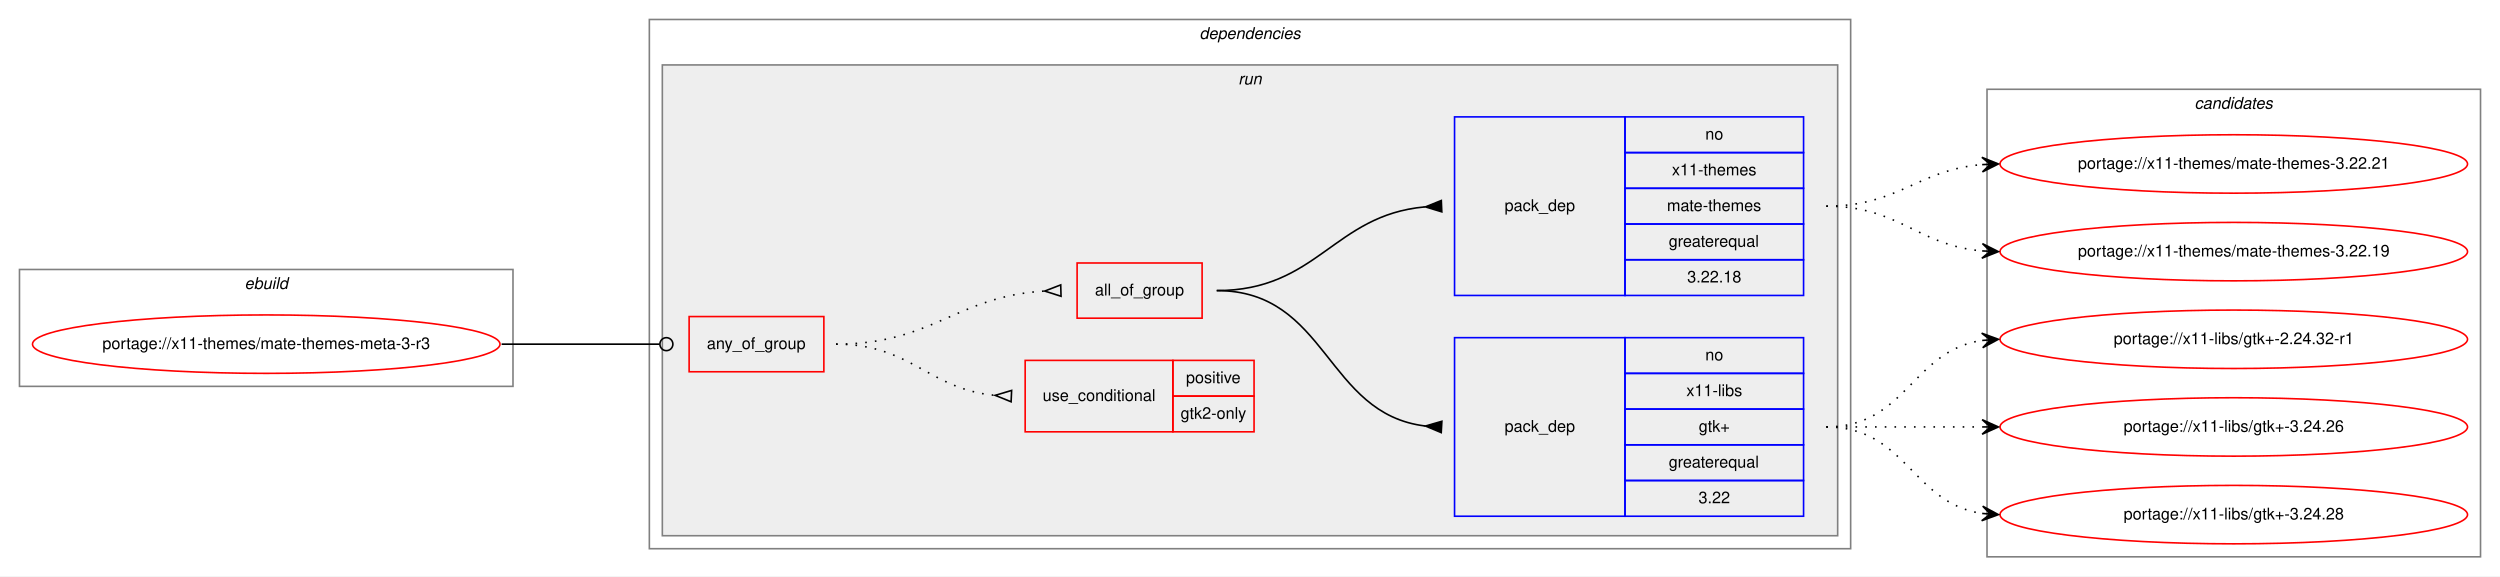
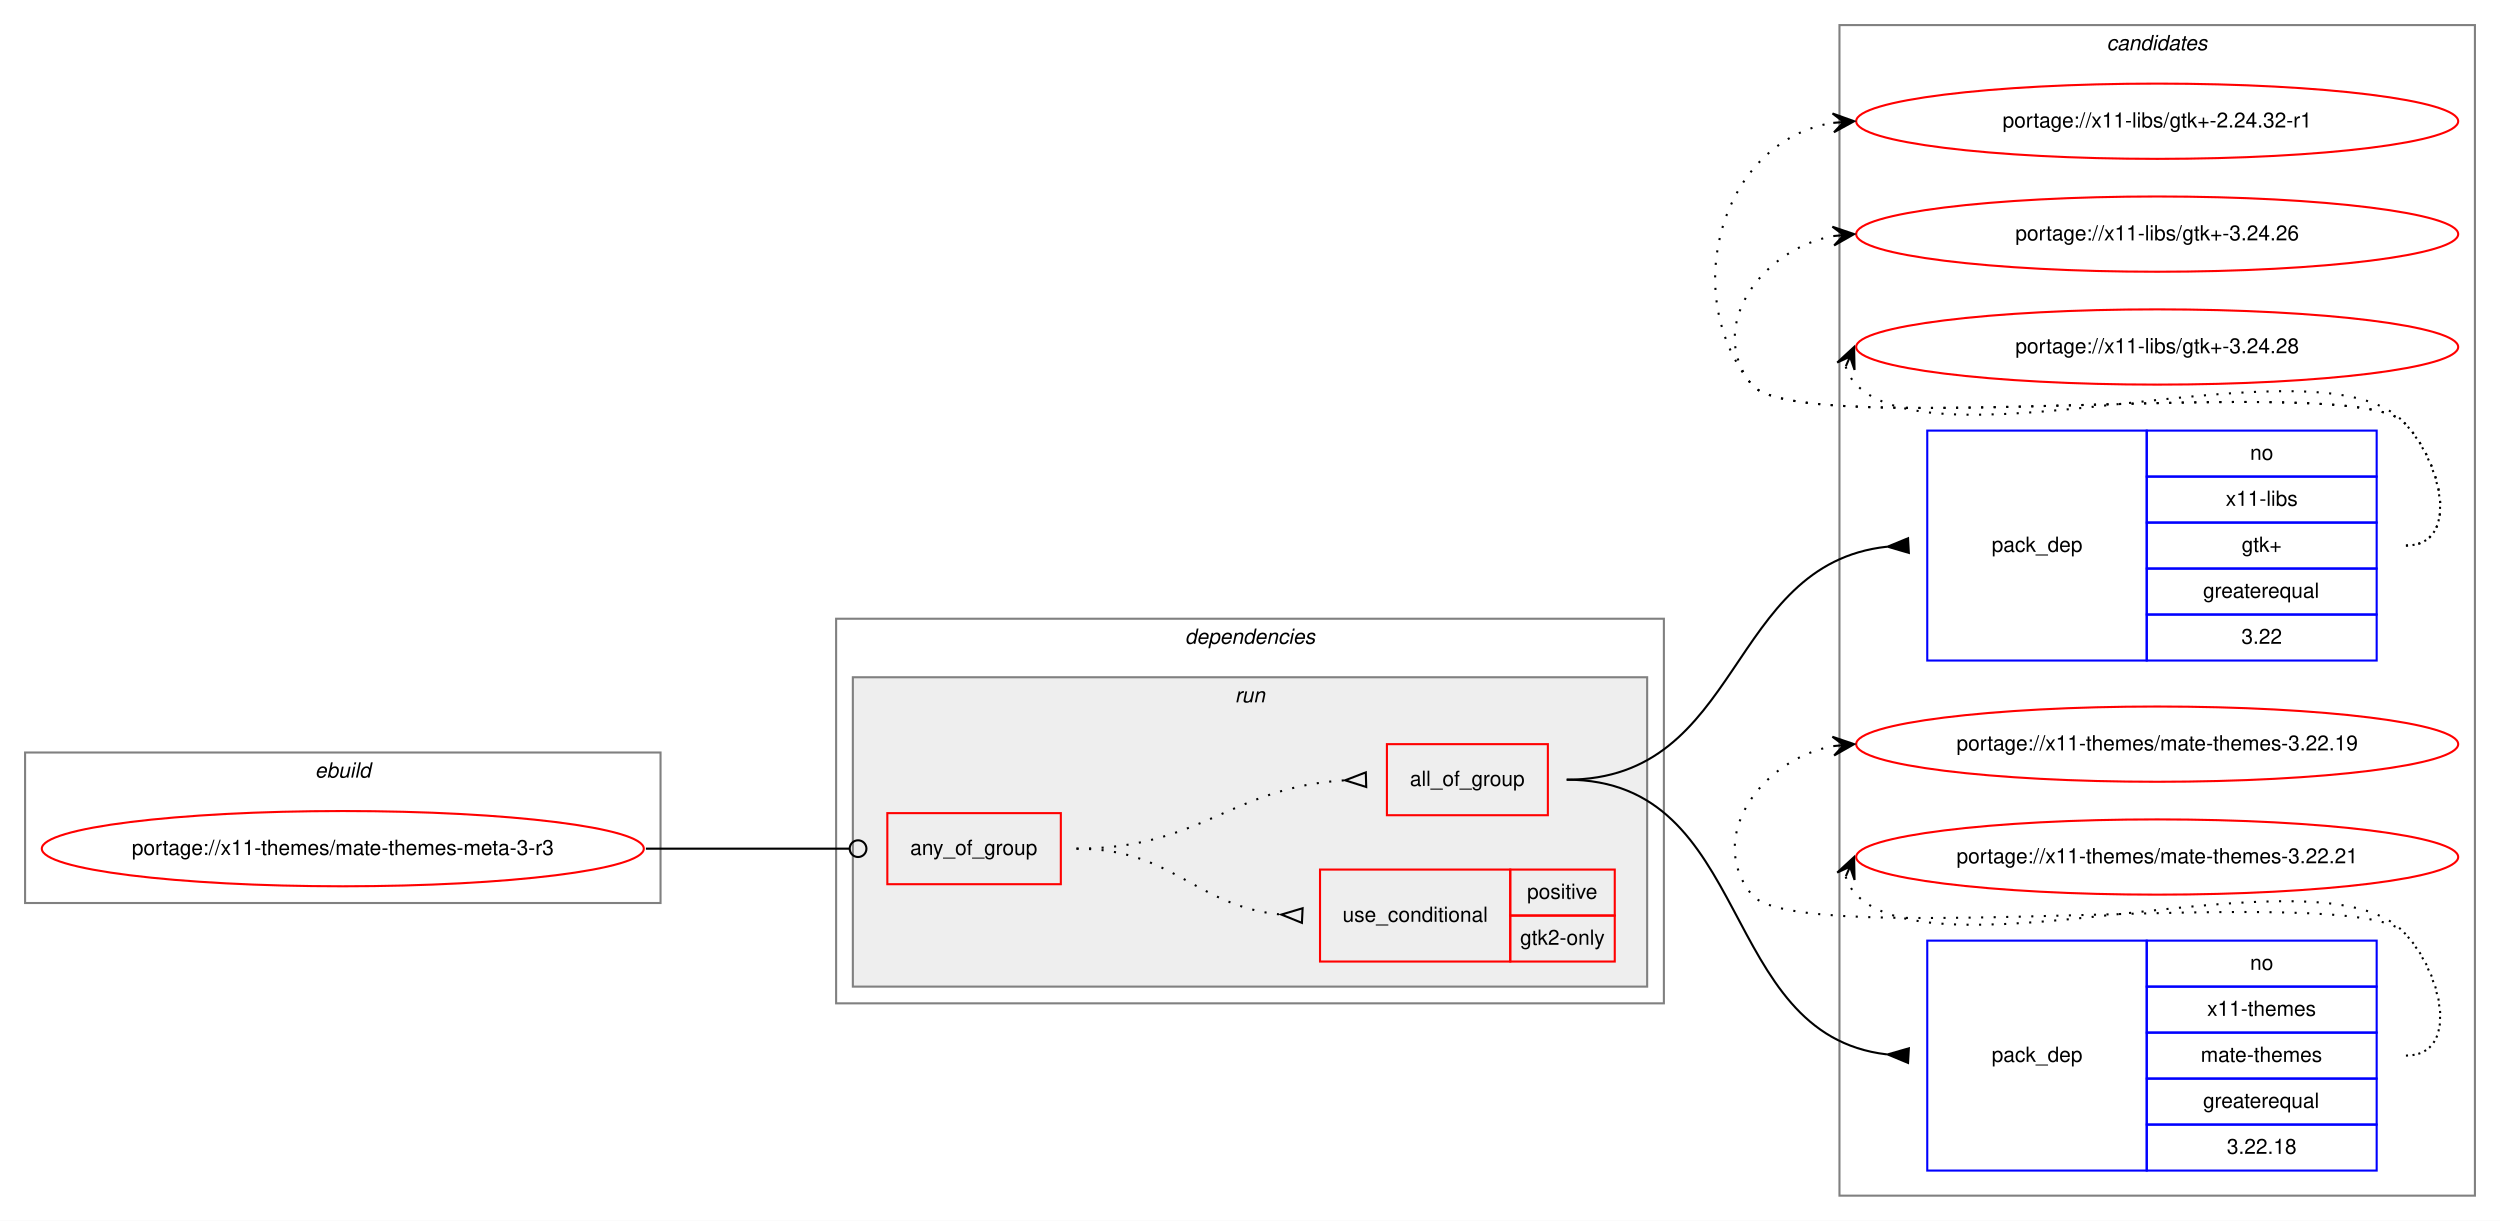
- <svg xmlns="http://www.w3.org/2000/svg" xmlns:xlink="http://www.w3.org/1999/xlink" width="1540pt" height="355pt" viewBox="0.00 0.00 1540.00 355.00">
-   <g id="graph0" class="graph" transform="scale(1 1) rotate(0) translate(4 351)">
-     <polygon fill="white" stroke="transparent" points="-4,4 -4,-351 1536,-351 1536,4 -4,4" />
+ <svg xmlns="http://www.w3.org/2000/svg" xmlns:xlink="http://www.w3.org/1999/xlink" width="1196pt" height="584pt" viewBox="0.00 0.00 1196.00 584.00">
+   <g id="graph0" class="graph" transform="scale(1 1) rotate(0) translate(4 580)">
+     <polygon fill="white" stroke="transparent" points="-4,4 -4,-580 1192,-580 1192,4 -4,4" />
+     <g id="clust11" class="cluster">
+       <polygon fill="none" stroke="gray" points="876,-8 876,-568 1180,-568 1180,-8 876,-8" />
+       <text text-anchor="start" x="1003.82" y="-556" font-family="Helvetica,sans-Serif" font-style="italic" font-size="10.00">candidates</text>
+     </g>
    <g id="clust1" class="cluster">
-       <polygon fill="none" stroke="gray" points="8,-113 8,-185 312,-185 312,-113 8,-113" />
-       <text text-anchor="start" x="146.66" y="-173" font-family="Helvetica,sans-Serif" font-style="italic" font-size="10.00">ebuild</text>
+       <polygon fill="none" stroke="gray" points="8,-148 8,-220 312,-220 312,-148 8,-148" />
+       <text text-anchor="start" x="146.66" y="-208" font-family="Helvetica,sans-Serif" font-style="italic" font-size="10.00">ebuild</text>
    </g>
    <g id="clust2" class="cluster">
-       <polygon fill="none" stroke="gray" points="396,-13 396,-339 1136,-339 1136,-13 396,-13" />
-       <text text-anchor="start" x="734.88" y="-327" font-family="Helvetica,sans-Serif" font-style="italic" font-size="10.00">dependencies</text>
+       <polygon fill="none" stroke="gray" points="396,-100 396,-284 792,-284 792,-100 396,-100" />
+       <text text-anchor="start" x="562.88" y="-272" font-family="Helvetica,sans-Serif" font-style="italic" font-size="10.00">dependencies</text>
    </g>
    <g id="clust5" class="cluster">
-       <polygon fill="#eeeeee" stroke="gray" points="404,-21 404,-311 1128,-311 1128,-21 404,-21" />
-       <text text-anchor="start" x="758.78" y="-299" font-family="Helvetica,sans-Serif" font-style="italic" font-size="10.00">run</text>
-     </g>
-     <g id="clust11" class="cluster">
-       <polygon fill="none" stroke="gray" points="1220,-8 1220,-296 1524,-296 1524,-8 1220,-8" />
-       <text text-anchor="start" x="1347.82" y="-284" font-family="Helvetica,sans-Serif" font-style="italic" font-size="10.00">candidates</text>
+       <polygon fill="#eeeeee" stroke="gray" points="404,-108 404,-256 784,-256 784,-108 404,-108" />
+       <text text-anchor="start" x="586.78" y="-244" font-family="Helvetica,sans-Serif" font-style="italic" font-size="10.00">run</text>
    </g>
    <g id="node1" class="node">
      <g id="a_node1">
        <a xlink:href="../x11-themes/mate-themes-meta-3-r3.svg" xlink:title="portage://x11-themes/mate-themes-meta-3-r3">
-           <ellipse fill="none" stroke="red" cx="160" cy="-139" rx="144" ry="18" />
-           <text text-anchor="middle" x="160" y="-136" font-family="Helvetica,sans-Serif" font-size="10.00">portage://x11-themes/mate-themes-meta-3-r3</text>
+           <ellipse fill="none" stroke="red" cx="160" cy="-174" rx="144" ry="18" />
+           <text text-anchor="middle" x="160" y="-171" font-family="Helvetica,sans-Serif" font-size="10.00">portage://x11-themes/mate-themes-meta-3-r3</text>
        </a>
      </g>
    </g>
    <g id="node2" class="node">
-       <polygon fill="none" stroke="red" points="420.5,-122 420.5,-156 503.5,-156 503.5,-122 420.5,-122" />
-       <text text-anchor="start" x="431.43" y="-136" font-family="Helvetica,sans-Serif" font-size="10.00">any_of_group</text>
+       <polygon fill="none" stroke="red" points="420.5,-157 420.5,-191 503.5,-191 503.5,-157 420.5,-157" />
+       <text text-anchor="start" x="431.43" y="-171" font-family="Helvetica,sans-Serif" font-size="10.00">any_of_group</text>
    </g>
    <g id="edge5" class="edge">
-       <path fill="none" stroke="black" d="M305,-139C349.05,-139 362.06,-139 402.35,-139" />
-       <ellipse fill="none" stroke="black" cx="406.5" cy="-139" rx="4" ry="4" />
+       <path fill="none" stroke="black" d="M305,-174C349.05,-174 362.06,-174 402.35,-174" />
+       <ellipse fill="none" stroke="black" cx="406.5" cy="-174" rx="4" ry="4" />
    </g>
    <g id="node3" class="node">
-       <polygon fill="none" stroke="red" points="627.5,-85 627.5,-129 718.5,-129 718.5,-85 627.5,-85" />
-       <text text-anchor="start" x="638.27" y="-104" font-family="Helvetica,sans-Serif" font-size="10.00">use_conditional</text>
-       <polygon fill="none" stroke="red" points="718.5,-107 718.5,-129 768.5,-129 768.5,-107 718.5,-107" />
-       <text text-anchor="start" x="726.55" y="-115" font-family="Helvetica,sans-Serif" font-size="10.00">positive</text>
-       <polygon fill="none" stroke="red" points="718.5,-85 718.5,-107 768.5,-107 768.5,-85 718.5,-85" />
-       <text text-anchor="start" x="723.22" y="-93" font-family="Helvetica,sans-Serif" font-size="10.00">gtk2-only</text>
+       <polygon fill="none" stroke="red" points="627.5,-120 627.5,-164 718.5,-164 718.5,-120 627.5,-120" />
+       <text text-anchor="start" x="638.27" y="-139" font-family="Helvetica,sans-Serif" font-size="10.00">use_conditional</text>
+       <polygon fill="none" stroke="red" points="718.5,-142 718.5,-164 768.5,-164 768.5,-142 718.5,-142" />
+       <text text-anchor="start" x="726.55" y="-150" font-family="Helvetica,sans-Serif" font-size="10.00">positive</text>
+       <polygon fill="none" stroke="red" points="718.5,-120 718.5,-142 768.5,-142 768.5,-120 718.5,-120" />
+       <text text-anchor="start" x="723.22" y="-128" font-family="Helvetica,sans-Serif" font-size="10.00">gtk2-only</text>
    </g>
    <g id="edge1" class="edge">
-       <path fill="none" stroke="black" stroke-dasharray="1,5" d="M511,-139C557.44,-139 567.58,-111.46 608.78,-107.48" />
-       <polygon fill="none" stroke="black" points="619.16,-110.5 609.01,-107.47 618.84,-103.5 619.16,-110.5" />
+       <path fill="none" stroke="black" stroke-dasharray="1,5" d="M511,-174C557.44,-174 567.58,-146.46 608.78,-142.48" />
+       <polygon fill="none" stroke="black" points="619.16,-145.5 609.01,-142.47 618.84,-138.5 619.16,-145.5" />
    </g>
    <g id="node4" class="node">
-       <polygon fill="none" stroke="red" points="659.5,-155 659.5,-189 736.5,-189 736.5,-155 659.5,-155" />
-       <text text-anchor="start" x="670.49" y="-169" font-family="Helvetica,sans-Serif" font-size="10.00">all_of_group</text>
+       <polygon fill="none" stroke="red" points="659.5,-190 659.5,-224 736.5,-224 736.5,-190 659.5,-190" />
+       <text text-anchor="start" x="670.49" y="-204" font-family="Helvetica,sans-Serif" font-size="10.00">all_of_group</text>
    </g>
    <g id="edge4" class="edge">
-       <path fill="none" stroke="black" stroke-dasharray="1,5" d="M511,-139C570.69,-139 584.7,-168.37 639.22,-171.69" />
-       <polygon fill="none" stroke="black" points="649.4,-175.5 639.5,-171.7 649.6,-168.5 649.4,-175.5" />
+       <path fill="none" stroke="black" stroke-dasharray="1,5" d="M511,-174C570.69,-174 584.7,-203.37 639.22,-206.69" />
+       <polygon fill="none" stroke="black" points="649.4,-210.5 639.5,-206.7 649.6,-203.5 649.4,-210.5" />
    </g>
    <g id="node5" class="node">
-       <polygon fill="none" stroke="blue" points="892,-33 892,-143 997,-143 997,-33 892,-33" />
-       <text text-anchor="start" x="922.82" y="-85" font-family="Helvetica,sans-Serif" font-size="10.00">pack_dep</text>
-       <polygon fill="none" stroke="blue" points="997,-121 997,-143 1107,-143 1107,-121 997,-121" />
-       <text text-anchor="start" x="1046.44" y="-129" font-family="Helvetica,sans-Serif" font-size="10.00">no</text>
-       <polygon fill="none" stroke="blue" points="997,-99 997,-121 1107,-121 1107,-99 997,-99" />
-       <text text-anchor="start" x="1034.78" y="-107" font-family="Helvetica,sans-Serif" font-size="10.00">x11-libs</text>
-       <polygon fill="none" stroke="blue" points="997,-77 997,-99 1107,-99 1107,-77 997,-77" />
-       <text text-anchor="start" x="1042.41" y="-85" font-family="Helvetica,sans-Serif" font-size="10.00">gtk+</text>
-       <polygon fill="none" stroke="blue" points="997,-55 997,-77 1107,-77 1107,-55 997,-55" />
-       <text text-anchor="start" x="1023.94" y="-63" font-family="Helvetica,sans-Serif" font-size="10.00">greaterequal</text>
-       <polygon fill="none" stroke="blue" points="997,-33 997,-55 1107,-55 1107,-33 997,-33" />
-       <text text-anchor="start" x="1042.27" y="-41" font-family="Helvetica,sans-Serif" font-size="10.00">3.22</text>
+       <polygon fill="none" stroke="blue" points="918,-264 918,-374 1023,-374 1023,-264 918,-264" />
+       <text text-anchor="start" x="948.82" y="-316" font-family="Helvetica,sans-Serif" font-size="10.00">pack_dep</text>
+       <polygon fill="none" stroke="blue" points="1023,-352 1023,-374 1133,-374 1133,-352 1023,-352" />
+       <text text-anchor="start" x="1072.44" y="-360" font-family="Helvetica,sans-Serif" font-size="10.00">no</text>
+       <polygon fill="none" stroke="blue" points="1023,-330 1023,-352 1133,-352 1133,-330 1023,-330" />
+       <text text-anchor="start" x="1060.78" y="-338" font-family="Helvetica,sans-Serif" font-size="10.00">x11-libs</text>
+       <polygon fill="none" stroke="blue" points="1023,-308 1023,-330 1133,-330 1133,-308 1023,-308" />
+       <text text-anchor="start" x="1068.41" y="-316" font-family="Helvetica,sans-Serif" font-size="10.00">gtk+</text>
+       <polygon fill="none" stroke="blue" points="1023,-286 1023,-308 1133,-308 1133,-286 1023,-286" />
+       <text text-anchor="start" x="1049.94" y="-294" font-family="Helvetica,sans-Serif" font-size="10.00">greaterequal</text>
+       <polygon fill="none" stroke="blue" points="1023,-264 1023,-286 1133,-286 1133,-264 1023,-264" />
+       <text text-anchor="start" x="1068.27" y="-272" font-family="Helvetica,sans-Serif" font-size="10.00">3.22</text>
    </g>
    <g id="edge2" class="edge">
-       <path fill="none" stroke="black" d="M745.5,-172C813.98,-172 812.36,-96 873.99,-88.58" />
-       <polygon fill="black" stroke="black" points="884.2,-91.49 874.02,-88.58 883.8,-84.51 884.2,-91.49" />
+       <path fill="none" stroke="black" d="M745.5,-207C829.97,-207 821.79,-310 898.66,-318.45" />
+       <polygon fill="black" stroke="black" points="908.81,-322.5 899.01,-318.47 909.19,-315.5 908.81,-322.5" />
    </g>
    <g id="node6" class="node">
-       <polygon fill="none" stroke="blue" points="892,-169 892,-279 997,-279 997,-169 892,-169" />
-       <text text-anchor="start" x="922.82" y="-221" font-family="Helvetica,sans-Serif" font-size="10.00">pack_dep</text>
-       <polygon fill="none" stroke="blue" points="997,-257 997,-279 1107,-279 1107,-257 997,-257" />
-       <text text-anchor="start" x="1046.44" y="-265" font-family="Helvetica,sans-Serif" font-size="10.00">no</text>
-       <polygon fill="none" stroke="blue" points="997,-235 997,-257 1107,-257 1107,-235 997,-235" />
-       <text text-anchor="start" x="1025.88" y="-243" font-family="Helvetica,sans-Serif" font-size="10.00">x11-themes</text>
-       <polygon fill="none" stroke="blue" points="997,-213 997,-235 1107,-235 1107,-213 997,-213" />
-       <text text-anchor="start" x="1022.83" y="-221" font-family="Helvetica,sans-Serif" font-size="10.00">mate-themes</text>
-       <polygon fill="none" stroke="blue" points="997,-191 997,-213 1107,-213 1107,-191 997,-191" />
-       <text text-anchor="start" x="1023.94" y="-199" font-family="Helvetica,sans-Serif" font-size="10.00">greaterequal</text>
-       <polygon fill="none" stroke="blue" points="997,-169 997,-191 1107,-191 1107,-169 997,-169" />
-       <text text-anchor="start" x="1035.32" y="-177" font-family="Helvetica,sans-Serif" font-size="10.00">3.22.18</text>
+       <polygon fill="none" stroke="blue" points="918,-20 918,-130 1023,-130 1023,-20 918,-20" />
+       <text text-anchor="start" x="948.82" y="-72" font-family="Helvetica,sans-Serif" font-size="10.00">pack_dep</text>
+       <polygon fill="none" stroke="blue" points="1023,-108 1023,-130 1133,-130 1133,-108 1023,-108" />
+       <text text-anchor="start" x="1072.44" y="-116" font-family="Helvetica,sans-Serif" font-size="10.00">no</text>
+       <polygon fill="none" stroke="blue" points="1023,-86 1023,-108 1133,-108 1133,-86 1023,-86" />
+       <text text-anchor="start" x="1051.88" y="-94" font-family="Helvetica,sans-Serif" font-size="10.00">x11-themes</text>
+       <polygon fill="none" stroke="blue" points="1023,-64 1023,-86 1133,-86 1133,-64 1023,-64" />
+       <text text-anchor="start" x="1048.83" y="-72" font-family="Helvetica,sans-Serif" font-size="10.00">mate-themes</text>
+       <polygon fill="none" stroke="blue" points="1023,-42 1023,-64 1133,-64 1133,-42 1023,-42" />
+       <text text-anchor="start" x="1049.94" y="-50" font-family="Helvetica,sans-Serif" font-size="10.00">greaterequal</text>
+       <polygon fill="none" stroke="blue" points="1023,-20 1023,-42 1133,-42 1133,-20 1023,-20" />
+       <text text-anchor="start" x="1061.32" y="-28" font-family="Helvetica,sans-Serif" font-size="10.00">3.22.18</text>
    </g>
    <g id="edge3" class="edge">
-       <path fill="none" stroke="black" d="M745.5,-172C807.66,-172 817.31,-218.47 873.72,-223.55" />
-       <polygon fill="black" stroke="black" points="883.85,-227.5 874.01,-223.56 884.15,-220.5 883.85,-227.5" />
+       <path fill="none" stroke="black" d="M745.5,-207C835.24,-207 817.25,-85.11 898.58,-75.59" />
+       <polygon fill="black" stroke="black" points="909.2,-78.49 899.02,-75.56 908.8,-71.51 909.2,-78.49" />
    </g>
    <g id="node7" class="node">
      <g id="a_node7">
        <a xlink:href="../x11-libs/gtk+-2.24.32-r1.svg" xlink:title="portage://x11-libs/gtk+-2.24.32-r1">
-           <ellipse fill="none" stroke="red" cx="1372" cy="-142" rx="144" ry="18" />
-           <text text-anchor="middle" x="1372" y="-139" font-family="Helvetica,sans-Serif" font-size="10.00">portage://x11-libs/gtk+-2.24.32-r1</text>
+           <ellipse fill="none" stroke="red" cx="1028" cy="-522" rx="144" ry="18" />
+           <text text-anchor="middle" x="1028" y="-519" font-family="Helvetica,sans-Serif" font-size="10.00">portage://x11-libs/gtk+-2.24.32-r1</text>
        </a>
      </g>
    </g>
    <g id="edge6" class="edge">
-       <path fill="none" stroke="black" stroke-dasharray="1,5" d="M1121,-88C1170.26,-88 1173.85,-134.87 1216.86,-141.28" />
-       <polygon fill="black" stroke="black" points="1227,-142 1216.71,-145.78 1222.01,-141.64 1217.03,-141.29 1217.03,-141.29 1217.03,-141.29 1222.01,-141.64 1217.35,-136.8 1227,-142 1227,-142" />
+       <path fill="none" stroke="black" stroke-dasharray="1,5" d="M1147,-319C1173.23,-319 1164.39,-359.3 1146,-378 1121.65,-402.75 855.83,-369 834,-396 798.44,-439.99 820.01,-512.82 872.79,-521.21" />
+       <polygon fill="black" stroke="black" points="883,-522 872.68,-525.71 878.02,-521.61 873.03,-521.22 873.03,-521.22 873.03,-521.22 878.02,-521.61 873.38,-516.74 883,-522 883,-522" />
    </g>
    <g id="node8" class="node">
      <g id="a_node8">
        <a xlink:href="../x11-libs/gtk+-3.24.26.svg" xlink:title="portage://x11-libs/gtk+-3.24.26">
-           <ellipse fill="none" stroke="red" cx="1372" cy="-88" rx="144" ry="18" />
-           <text text-anchor="middle" x="1372" y="-85" font-family="Helvetica,sans-Serif" font-size="10.00">portage://x11-libs/gtk+-3.24.26</text>
+           <ellipse fill="none" stroke="red" cx="1028" cy="-468" rx="144" ry="18" />
+           <text text-anchor="middle" x="1028" y="-465" font-family="Helvetica,sans-Serif" font-size="10.00">portage://x11-libs/gtk+-3.24.26</text>
        </a>
      </g>
    </g>
    <g id="edge7" class="edge">
-       <path fill="none" stroke="black" stroke-dasharray="1,5" d="M1121,-88C1164.43,-88 1177.83,-88 1216.57,-88" />
-       <polygon fill="black" stroke="black" points="1227,-88 1217,-92.5 1222,-88 1217,-88 1217,-88 1217,-88 1222,-88 1217,-83.5 1227,-88 1227,-88" />
+       <path fill="none" stroke="black" stroke-dasharray="1,5" d="M1147,-319C1173.23,-319 1164.39,-359.3 1146,-378 1121.65,-402.75 855.83,-369 834,-396 811.85,-423.4 838.55,-460.57 872.71,-467.02" />
+       <polygon fill="black" stroke="black" points="883,-468 872.62,-471.54 878.02,-467.53 873.04,-467.06 873.04,-467.06 873.04,-467.06 878.02,-467.53 873.47,-462.58 883,-468 883,-468" />
    </g>
    <g id="node9" class="node">
      <g id="a_node9">
        <a xlink:href="../x11-libs/gtk+-3.24.28.svg" xlink:title="portage://x11-libs/gtk+-3.24.28">
-           <ellipse fill="none" stroke="red" cx="1372" cy="-34" rx="144" ry="18" />
-           <text text-anchor="middle" x="1372" y="-31" font-family="Helvetica,sans-Serif" font-size="10.00">portage://x11-libs/gtk+-3.24.28</text>
+           <ellipse fill="none" stroke="red" cx="1028" cy="-414" rx="144" ry="18" />
+           <text text-anchor="middle" x="1028" y="-411" font-family="Helvetica,sans-Serif" font-size="10.00">portage://x11-libs/gtk+-3.24.28</text>
        </a>
      </g>
    </g>
    <g id="edge8" class="edge">
-       <path fill="none" stroke="black" stroke-dasharray="1,5" d="M1121,-88C1170.26,-88 1173.85,-41.13 1216.86,-34.72" />
-       <polygon fill="black" stroke="black" points="1227,-34 1217.35,-39.2 1222.01,-34.36 1217.03,-34.71 1217.03,-34.71 1217.03,-34.71 1222.01,-34.36 1216.71,-30.22 1227,-34 1227,-34" />
+       <path fill="none" stroke="black" stroke-dasharray="1,5" d="M878.98,-404.58C879.95,-401.46 881.8,-398.23 884,-396 925,-354.46 1105.81,-420.32 1146,-378 1164.06,-358.98 1173.23,-319 1147,-319" />
+       <polygon fill="black" stroke="black" points="883,-414 874.94,-406.57 881.04,-409.4 879.07,-404.8 879.07,-404.8 879.07,-404.8 881.04,-409.4 883.21,-403.04 883,-414 883,-414" />
    </g>
    <g id="node10" class="node">
      <g id="a_node10">
        <a xlink:href="../x11-themes/mate-themes-3.22.19.svg" xlink:title="portage://x11-themes/mate-themes-3.22.19">
-           <ellipse fill="none" stroke="red" cx="1372" cy="-196" rx="144" ry="18" />
-           <text text-anchor="middle" x="1372" y="-193" font-family="Helvetica,sans-Serif" font-size="10.00">portage://x11-themes/mate-themes-3.22.19</text>
+           <ellipse fill="none" stroke="red" cx="1028" cy="-224" rx="144" ry="18" />
+           <text text-anchor="middle" x="1028" y="-221" font-family="Helvetica,sans-Serif" font-size="10.00">portage://x11-themes/mate-themes-3.22.19</text>
        </a>
      </g>
    </g>
    <g id="edge9" class="edge">
-       <path fill="none" stroke="black" stroke-dasharray="1,5" d="M1121,-224C1166.11,-224 1176.78,-200 1216.78,-196.44" />
-       <polygon fill="black" stroke="black" points="1227,-196 1217.2,-200.93 1222,-196.22 1217.01,-196.43 1217.01,-196.43 1217.01,-196.43 1222,-196.22 1216.82,-191.93 1227,-196 1227,-196" />
+       <path fill="none" stroke="black" stroke-dasharray="1,5" d="M1147,-75C1173.23,-75 1164.39,-115.3 1146,-134 1121.65,-158.75 855.83,-125 834,-152 811.85,-179.4 838.55,-216.57 872.71,-223.02" />
+       <polygon fill="black" stroke="black" points="883,-224 872.62,-227.54 878.02,-223.53 873.04,-223.06 873.04,-223.06 873.04,-223.06 878.02,-223.53 873.47,-218.58 883,-224 883,-224" />
    </g>
    <g id="node11" class="node">
      <g id="a_node11">
        <a xlink:href="../x11-themes/mate-themes-3.22.21.svg" xlink:title="portage://x11-themes/mate-themes-3.22.21">
-           <ellipse fill="none" stroke="red" cx="1372" cy="-250" rx="144" ry="18" />
-           <text text-anchor="middle" x="1372" y="-247" font-family="Helvetica,sans-Serif" font-size="10.00">portage://x11-themes/mate-themes-3.22.21</text>
+           <ellipse fill="none" stroke="red" cx="1028" cy="-170" rx="144" ry="18" />
+           <text text-anchor="middle" x="1028" y="-167" font-family="Helvetica,sans-Serif" font-size="10.00">portage://x11-themes/mate-themes-3.22.21</text>
        </a>
      </g>
    </g>
    <g id="edge10" class="edge">
-       <path fill="none" stroke="black" stroke-dasharray="1,5" d="M1121,-224C1165.91,-224 1176.94,-246.28 1216.82,-249.59" />
-       <polygon fill="black" stroke="black" points="1227,-250 1216.83,-254.1 1222,-249.8 1217.01,-249.6 1217.01,-249.6 1217.01,-249.6 1222,-249.8 1217.19,-245.1 1227,-250 1227,-250" />
+       <path fill="none" stroke="black" stroke-dasharray="1,5" d="M878.98,-160.58C879.95,-157.46 881.8,-154.23 884,-152 925,-110.46 1105.81,-176.32 1146,-134 1164.06,-114.98 1173.23,-75 1147,-75" />
+       <polygon fill="black" stroke="black" points="883,-170 874.94,-162.57 881.04,-165.4 879.07,-160.8 879.07,-160.8 879.07,-160.8 881.04,-165.4 883.21,-159.04 883,-170 883,-170" />
    </g>
  </g>
</svg>
